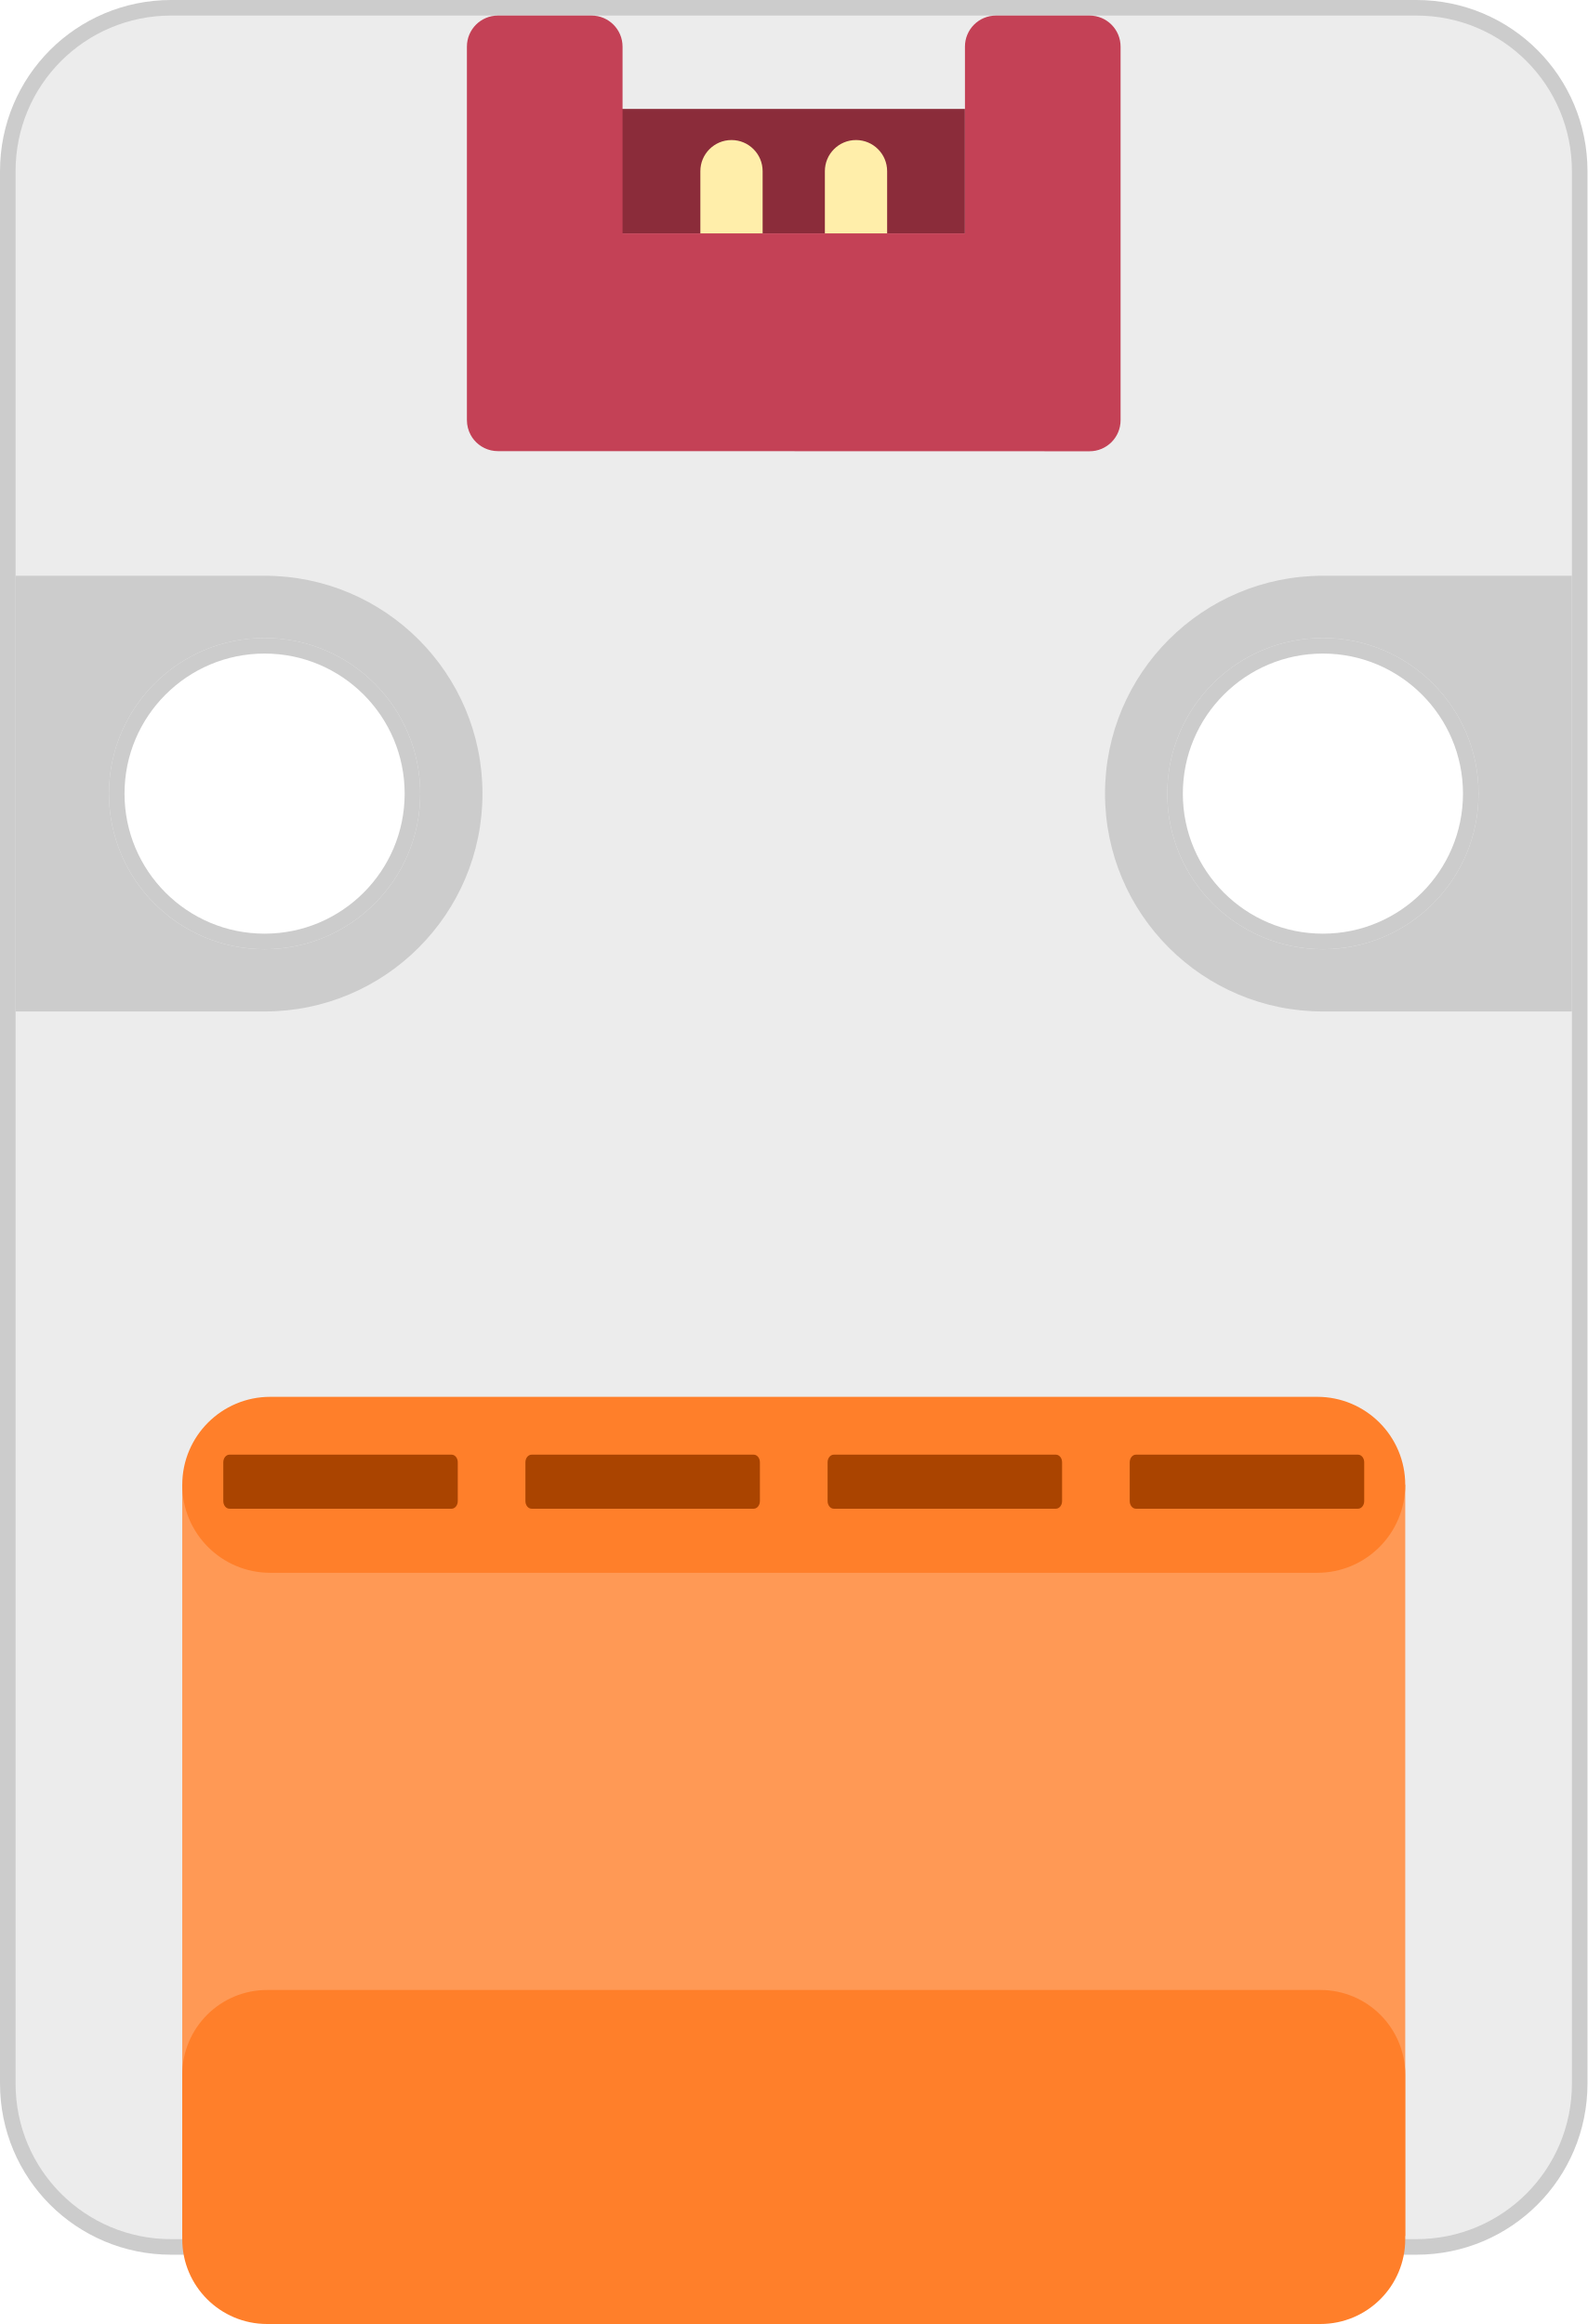
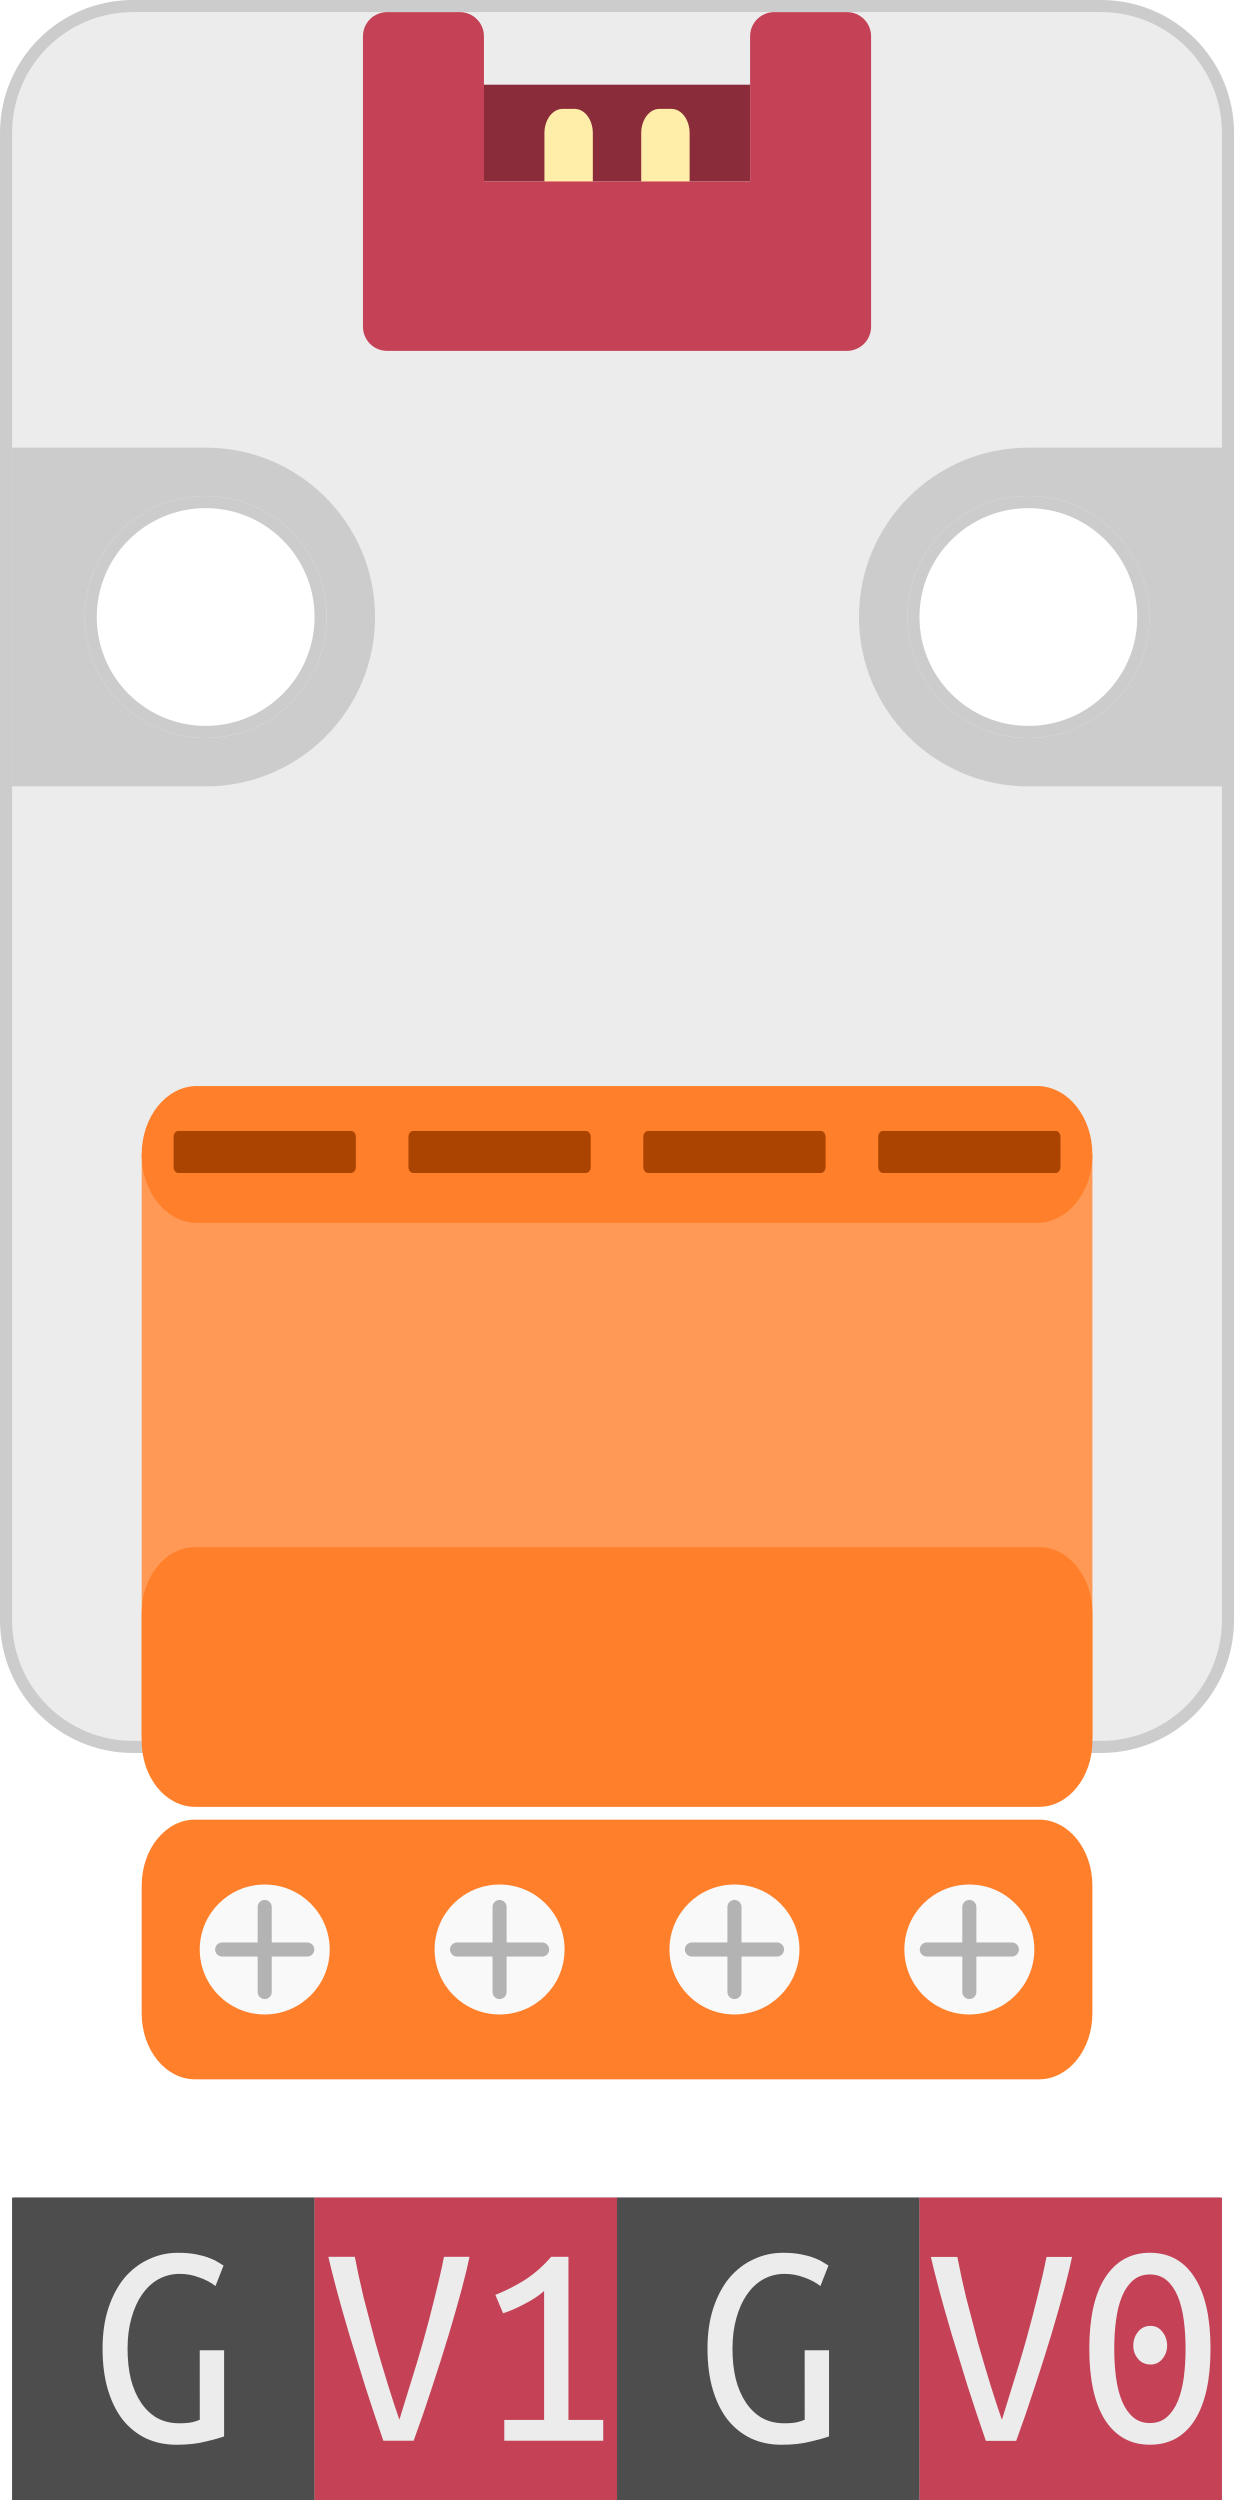
- <svg xmlns="http://www.w3.org/2000/svg" width="51mm" height="74.673mm" viewBox="0 0 51 74.673" version="1.1" id="svg1" xml:space="preserve">
+ <svg xmlns="http://www.w3.org/2000/svg" width="51mm" height="103.319mm" viewBox="0 0 51 103.319" version="1.1" id="svg1" xml:space="preserve">
  <defs id="defs1" />
-   <g id="layer1" transform="translate(437.1249,-1195.446)">
+   <g id="layer1" transform="translate(547.9825,-1071.819)">
    <g id="g281" transform="rotate(180,34.66511,341.3709)">
      <g id="g191" transform="translate(8.386727,178.0096)" />
    </g>
    <g id="g540" transform="matrix(0.8090083,0,0,0.889878,-89.21871,21.16354)" />
    <g id="g1" transform="rotate(-90,-179.8351,315.2289)" style="stroke:#cccccc" />
    <g id="g69" transform="translate(-0.3166733,0.8325249)">
-       <g id="g49" transform="translate(67.38494,-275.8866)">
-         <path id="path4" style="fill:#ececec;fill-opacity:1;fill-rule:evenodd;stroke:#cccccc;stroke-width:1;stroke-linecap:square;stroke-linejoin:round;stroke-dasharray:none;paint-order:stroke fill markers" d="m -498.692,1471 c -2.771,0 -5.001,2.231 -5.001,5.001 v 61.445 c 0,2.771 2.23,5.001 5.001,5.001 h 39.998 c 2.771,0 5.001,-2.231 5.001,-5.001 v -61.445 c 0,-2.771 -2.23,-5.001 -5.001,-5.001 z m 2.999,20 a 5,5 0 0 1 5,5 5,5 0 0 1 -5,5 5,5 0 0 1 -5,-5 5,5 0 0 1 5,-5 z m 34,0 a 5,5 0 0 1 5,5 5,5 0 0 1 -5,5 5,5 0 0 1 -5,-5 5,5 0 0 1 5,-5 z" />
-         <path id="path6" style="fill:#cccccc;fill-opacity:1;fill-rule:evenodd;stroke-width:0;stroke-linecap:square;stroke-linejoin:round;paint-order:stroke fill markers" d="m -461.693,1489 a 7,7 0 0 0 -7,7 7,7 0 0 0 7,7 h 8 V 1489 h -7.986 z m 0,2 a 5,5 0 0 1 5,5 5,5 0 0 1 -5,5 5,5 0 0 1 -5,-5 5,5 0 0 1 5,-5 z" />
-         <path id="path7" style="fill:#cccccc;fill-opacity:1;fill-rule:evenodd;stroke-width:0;stroke-linecap:square;stroke-linejoin:round;paint-order:stroke fill markers" d="m -503.693,1489 v 14 h 8 a 7,7 0 0 0 7,-7 7,7 0 0 0 -7,-7 h -0.015 z m 8,2 a 5,5 0 0 1 5,5 5,5 0 0 1 -5,5 5,5 0 0 1 -5,-5 5,5 0 0 1 5,-5 z" />
-         <rect style="fill:#ff9955;fill-opacity:1;fill-rule:evenodd;stroke:none;stroke-width:0.019;paint-order:fill markers stroke" id="rect10" width="39.29" height="24.137" x="459.048" y="-1542.346" ry="0" transform="scale(-1)" />
-         <rect style="fill:#ff7f2a;fill-opacity:1;fill-rule:evenodd;stroke:none;stroke-width:0.009;paint-order:fill markers stroke" id="rect19" width="39.29" height="5.654" x="459.048" y="-1521.036" ry="2.827" transform="scale(-1)" />
-         <g id="g18" transform="matrix(-1.637638,0,0,-2.026451,-836.3776,2034.81)">
-           <rect style="fill:#aa4400;fill-opacity:1;fill-rule:evenodd;stroke:none;stroke-width:0.002;paint-order:fill markers stroke" id="rect11" width="4.6" height="0.857" x="-217.751" y="254.55" ry="0.121" />
-           <rect style="fill:#aa4400;fill-opacity:1;fill-rule:evenodd;stroke:none;stroke-width:0.002;paint-order:fill markers stroke" id="rect14" width="4.6" height="0.857" x="-229.606" y="254.55" ry="0.121" />
-           <rect style="fill:#aa4400;fill-opacity:1;fill-rule:evenodd;stroke:none;stroke-width:0.002;paint-order:fill markers stroke" id="rect17" width="4.6" height="0.857" x="-223.679" y="254.55" ry="0.121" />
-           <rect style="fill:#aa4400;fill-opacity:1;fill-rule:evenodd;stroke:none;stroke-width:0.002;paint-order:fill markers stroke" id="rect18" width="4.6" height="0.857" x="-211.824" y="254.55" ry="0.121" />
+       <g id="g14" transform="translate(-48.24628,692.413)" />
+       <g id="g86" transform="translate(-1.040687,-210.7546)">
+         <g id="g56" transform="translate(-112.7515,227.9206)">
+           <path id="path9" style="fill:#ececec;fill-opacity:1;fill-rule:evenodd;stroke:#cccccc;stroke-width:1;stroke-linecap:square;stroke-linejoin:round;stroke-dasharray:none;paint-order:stroke fill markers" d="m -448,163.02 c -2.771,0 -5.001,2.23 -5.001,5.001 v 61.445 c 0,2.771 2.23,5.001 5.001,5.001 h 39.998 c 2.771,0 5.001,-2.23 5.001,-5.001 v -61.445 c 0,-2.771 -2.23,-5.001 -5.001,-5.001 z m 2.999,20 a 5,5 0 0 1 5,5 5,5 0 0 1 -5,5 5,5 0 0 1 -5,-5 5,5 0 0 1 5,-5 z m 34,0 a 5,5 0 0 1 5,5 5,5 0 0 1 -5,5 5,5 0 0 1 -5,-5 5,5 0 0 1 5,-5 z" transform="translate(19.62715,891.3005)" />
+           <path id="path10" style="fill:#cccccc;fill-opacity:1;fill-rule:evenodd;stroke-width:0;stroke-linecap:square;stroke-linejoin:round;paint-order:stroke fill markers" d="m -411.001,181.02 a 7,7 0 0 0 -7,7 7,7 0 0 0 7,7 h 8 v -14 h -7.986 z m 0,2 a 5,5 0 0 1 5,5 5,5 0 0 1 -5,5 5,5 0 0 1 -5,-5 5,5 0 0 1 5,-5 z" transform="translate(19.62715,891.3005)" />
+           <path id="path11" style="fill:#cccccc;fill-opacity:1;fill-rule:evenodd;stroke-width:0;stroke-linecap:square;stroke-linejoin:round;paint-order:stroke fill markers" d="m -453.001,181.02 v 14 h 8 a 7,7 0 0 0 7,-7 7,7 0 0 0 -7,-7 h -0.015 z m 8,2 a 5,5 0 0 1 5,5 5,5 0 0 1 -5,5 5,5 0 0 1 -5,-5 5,5 0 0 1 5,-5 z" transform="translate(19.62715,891.3005)" />
+           <g id="g33" transform="matrix(-1.637638,0,0,-2.026451,-765.3748,1618.13)">
+             <g id="g32">
+               <rect style="fill:#ff9955;fill-opacity:1;fill-rule:evenodd;stroke:none;stroke-width:0.01;paint-order:fill markers stroke" id="rect12" width="23.992" height="11.911" x="-229.994" y="243.018" ry="0" />
+               <rect style="fill:#ff7f2a;fill-opacity:1;fill-rule:evenodd;stroke:none;stroke-width:0.005;paint-order:fill markers stroke" id="rect13" width="23.992" height="2.79" x="-229.994" y="253.533" ry="1.395" />
+               <rect style="fill:#aa4400;fill-opacity:1;fill-rule:evenodd;stroke:none;stroke-width:0.002;paint-order:fill markers stroke" id="rect21" width="4.6" height="0.857" x="-217.334" y="254.55" ry="0.121" />
+               <rect style="fill:#aa4400;fill-opacity:1;fill-rule:evenodd;stroke:none;stroke-width:0.002;paint-order:fill markers stroke" id="rect29" width="4.6" height="0.857" x="-229.189" y="254.55" ry="0.121" />
+               <rect style="fill:#aa4400;fill-opacity:1;fill-rule:evenodd;stroke:none;stroke-width:0.002;paint-order:fill markers stroke" id="rect30" width="4.6" height="0.857" x="-223.261" y="254.55" ry="0.121" />
+               <rect style="fill:#aa4400;fill-opacity:1;fill-rule:evenodd;stroke:none;stroke-width:0.002;paint-order:fill markers stroke" id="rect31" width="4.6" height="0.857" x="-211.407" y="254.55" ry="0.121" />
+               <rect style="fill:#ff7f2a;fill-opacity:1;fill-rule:evenodd;stroke:none;stroke-width:0.007;paint-order:fill markers stroke" id="rect32" width="23.992" height="5.296" x="-229.994" y="241.623" ry="1.345" />
+               <rect style="fill:#ff7f2a;fill-opacity:1;fill-rule:evenodd;stroke:none;stroke-width:0.007;paint-order:fill markers stroke" id="rect60" width="23.992" height="5.296" x="-229.994" y="236.066" ry="1.345" />
+               <g id="g62" transform="translate(0,0.6426344)">
+                 <ellipse style="fill:#f9f9f9;fill-opacity:1;fill-rule:evenodd;stroke-width:0.005;paint-order:fill markers stroke" id="path60" cx="209.107" cy="-238.071" transform="scale(-1)" rx="1.64" ry="1.325" />
+                 <ellipse style="fill:#f9f9f9;fill-opacity:1;fill-rule:evenodd;stroke-width:0.005;paint-order:fill markers stroke" id="ellipse60" cx="226.889" cy="-238.071" transform="scale(-1)" rx="1.64" ry="1.325" />
+                 <ellipse style="fill:#f9f9f9;fill-opacity:1;fill-rule:evenodd;stroke-width:0.005;paint-order:fill markers stroke" id="ellipse61" cx="220.961" cy="-238.071" transform="scale(-1)" rx="1.64" ry="1.325" />
+                 <ellipse style="fill:#f9f9f9;fill-opacity:1;fill-rule:evenodd;stroke-width:0.005;paint-order:fill markers stroke" id="ellipse62" cx="215.034" cy="-238.071" transform="scale(-1)" rx="1.64" ry="1.325" />
+               </g>
+             </g>
+           </g>
+           <g id="g55" transform="rotate(180,-153.9368,619.6604)">
+             <rect style="opacity:1;fill:#8b2c3a;fill-opacity:1;fill-rule:evenodd;stroke-width:0;stroke-linecap:square;stroke-linejoin:round;paint-order:stroke fill markers" id="rect47" width="11.032" height="4" x="95" y="178" />
+             <g id="g54" transform="matrix(1,0,0,1.333339,0.4999981,-60.33442)" style="fill:#ffeeaa">
+               <rect style="opacity:1;fill:#ffeeaa;fill-opacity:1;fill-rule:evenodd;stroke-width:0;stroke-linecap:square;stroke-linejoin:round;paint-order:stroke fill markers" id="rect48" width="2" height="3" x="97" y="178" ry="0.75" />
+               <rect style="opacity:1;fill:#ffeeaa;fill-opacity:1;fill-rule:evenodd;stroke-width:0;stroke-linecap:square;stroke-linejoin:round;paint-order:stroke fill markers" id="rect54" width="2" height="3" x="101" y="178" ry="0.75" />
+             </g>
+             <path id="path54" style="opacity:1;fill:#c44156;fill-opacity:1;fill-rule:evenodd;stroke-width:0;stroke-linecap:square;stroke-linejoin:round;paint-order:stroke fill markers" d="m 91,171 c -0.554,0 -1,0.446 -1,1 v 5 7 c 0,0.554 0.446,1 1,1 h 3 c 0.554,0 1,-0.446 1,-1 v -6 h 11 v 6 c 0,0.554 0.446,1 1,1 H 110 c 0.554,0 1,-0.446 1,-1 v -6.998 c 1e-5,-9.3e-4 0,-0.002 0,-0.003 v -5 c 0,-0.173 -0.044,-0.336 -0.12,-0.477 -0.031,-0.057 -0.067,-0.11 -0.107,-0.159 -0.183,-0.222 -0.46,-0.363 -0.772,-0.363 h -3 z" />
+           </g>
        </g>
-         <rect style="fill:#ff7f2a;fill-opacity:1;fill-rule:evenodd;stroke:none;stroke-width:0.012;paint-order:fill markers stroke" id="rect20" width="39.29" height="10.732" x="459.048" y="-1545.173" ry="2.725" transform="scale(-1)" />
-         <rect style="fill:#8b2c3a;fill-opacity:1;fill-rule:evenodd;stroke-width:0;stroke-linecap:square;stroke-linejoin:round;paint-order:stroke fill markers" id="rect22" width="11.032" height="4" x="473.193" y="-1478" transform="scale(-1)" />
-         <rect style="fill:#ffeeaa;fill-opacity:1;fill-rule:evenodd;stroke-width:0;stroke-linecap:square;stroke-linejoin:round;paint-order:stroke fill markers" id="rect23" width="2" height="4" x="475.693" y="-1479" ry="1" transform="scale(-1)" />
-         <rect style="fill:#ffeeaa;fill-opacity:1;fill-rule:evenodd;stroke-width:0;stroke-linecap:square;stroke-linejoin:round;paint-order:stroke fill markers" id="rect24" width="2" height="4" x="479.693" y="-1479" ry="1" transform="scale(-1)" />
-         <path id="path24" style="fill:#c44156;fill-opacity:1;fill-rule:evenodd;stroke-width:0;stroke-linecap:square;stroke-linejoin:round;paint-order:stroke fill markers" d="m -469.193,1485 c 0.554,0 1,-0.446 1,-1 v -5 -7 c 0,-0.554 -0.446,-1 -1,-1 h -3 c -0.554,0 -1,0.446 -1,1 v 6 h -11 v -6 c 0,-0.554 -0.446,-1 -1,-1 h -3 c -0.554,0 -1,0.446 -1,1 v 6.997 c -1e-5,9e-4 0,0 0,0 v 5 c 0,0.173 0.044,0.336 0.12,0.477 0.031,0.057 0.067,0.11 0.107,0.159 0.183,0.222 0.46,0.363 0.772,0.363 h 3 z" />
+         <g id="g70" transform="matrix(0.5285173,0,0,0.5285173,-419.9238,1237.689)" style="fill:#b3b3b3">
+           <rect style="fill:#b3b3b3;fill-opacity:1;fill-rule:evenodd;stroke:none;stroke-width:2.5;stroke-linecap:butt;stroke-linejoin:miter;stroke-dasharray:none;stroke-opacity:1;paint-order:fill markers stroke" id="rect69" width="1.1" height="7.753" x="218.481" y="-239.669" ry="0.55" transform="scale(-1)" />
+           <rect style="fill:#b3b3b3;fill-opacity:1;fill-rule:evenodd;stroke:none;stroke-width:2.5;stroke-linecap:butt;stroke-linejoin:miter;stroke-dasharray:none;stroke-opacity:1;paint-order:fill markers stroke" id="rect70" width="1.1" height="7.753" x="-236.343" y="-222.907" ry="0.55" transform="rotate(-90)" />
+         </g>
+         <g id="g72" transform="matrix(0.5285173,0,0,0.5285173,-410.217,1237.689)" style="fill:#b3b3b3">
+           <rect style="fill:#b3b3b3;fill-opacity:1;fill-rule:evenodd;stroke:none;stroke-width:2.5;stroke-linecap:butt;stroke-linejoin:miter;stroke-dasharray:none;stroke-opacity:1;paint-order:fill markers stroke" id="rect71" width="1.1" height="7.753" x="218.481" y="-239.669" ry="0.55" transform="scale(-1)" />
+           <rect style="fill:#b3b3b3;fill-opacity:1;fill-rule:evenodd;stroke:none;stroke-width:2.5;stroke-linecap:butt;stroke-linejoin:miter;stroke-dasharray:none;stroke-opacity:1;paint-order:fill markers stroke" id="rect72" width="1.1" height="7.753" x="-236.343" y="-222.907" ry="0.55" transform="rotate(-90)" />
+         </g>
+         <g id="g74" transform="matrix(0.5285173,0,0,0.5285173,-400.5101,1237.689)" style="fill:#b3b3b3">
+           <rect style="fill:#b3b3b3;fill-opacity:1;fill-rule:evenodd;stroke:none;stroke-width:2.5;stroke-linecap:butt;stroke-linejoin:miter;stroke-dasharray:none;stroke-opacity:1;paint-order:fill markers stroke" id="rect73" width="1.1" height="7.753" x="218.481" y="-239.669" ry="0.55" transform="scale(-1)" />
+           <rect style="fill:#b3b3b3;fill-opacity:1;fill-rule:evenodd;stroke:none;stroke-width:2.5;stroke-linecap:butt;stroke-linejoin:miter;stroke-dasharray:none;stroke-opacity:1;paint-order:fill markers stroke" id="rect74" width="1.1" height="7.753" x="-236.343" y="-222.907" ry="0.55" transform="rotate(-90)" />
+         </g>
+         <g id="g76" transform="matrix(0.5285173,0,0,0.5285173,-390.8032,1237.689)" style="fill:#b3b3b3">
+           <rect style="fill:#b3b3b3;fill-opacity:1;fill-rule:evenodd;stroke:none;stroke-width:2.5;stroke-linecap:butt;stroke-linejoin:miter;stroke-dasharray:none;stroke-opacity:1;paint-order:fill markers stroke" id="rect75" width="1.1" height="7.753" x="218.481" y="-239.669" ry="0.55" transform="scale(-1)" />
+           <rect style="fill:#b3b3b3;fill-opacity:1;fill-rule:evenodd;stroke:none;stroke-width:2.5;stroke-linecap:butt;stroke-linejoin:miter;stroke-dasharray:none;stroke-opacity:1;paint-order:fill markers stroke" id="rect76" width="1.1" height="7.753" x="-236.343" y="-222.907" ry="0.55" transform="rotate(-90)" />
+         </g>
+         <g id="g85" transform="translate(-45.29431,216.2208)">
+           <rect style="fill:#b3b3b3;fill-opacity:1;fill-rule:evenodd;stroke-width:0.008;paint-order:fill markers stroke" id="rect77" width="50" height="12.5" x="-500.831" y="1156.34" ry="0.095" />
+           <rect style="fill:#4d4d4d;fill-opacity:1;fill-rule:evenodd;stroke-width:0.01;paint-order:fill markers stroke" id="rect78" width="12.5" height="12.5" x="-500.831" y="1156.34" ry="0" />
+           <rect style="fill:#c44156;fill-opacity:1;fill-rule:evenodd;stroke-width:0.01;paint-order:fill markers stroke" id="rect79" width="12.5" height="12.5" x="-488.331" y="1156.34" ry="0" />
+           <rect style="fill:#4d4d4d;fill-opacity:1;fill-rule:evenodd;stroke-width:0.01;paint-order:fill markers stroke" id="rect80" width="12.5" height="12.5" x="-475.831" y="1156.34" ry="0" />
+           <rect style="fill:#c44156;fill-opacity:1;fill-rule:evenodd;stroke-width:0.01;paint-order:fill markers stroke" id="rect81" width="12.5" height="12.5" x="-463.331" y="1156.34" ry="0" />
+           <path d="m -493.076,1162.651 h 1.007 v 3.561 q -0.233,0.086 -0.749,0.209 -0.516,0.135 -1.216,0.135 -0.688,0 -1.253,-0.258 -0.565,-0.27 -0.97,-0.774 -0.393,-0.503 -0.614,-1.24 -0.221,-0.749 -0.221,-1.695 0,-0.958 0.246,-1.695 0.246,-0.737 0.663,-1.24 0.43,-0.503 0.995,-0.761 0.565,-0.27 1.216,-0.27 0.418,0 0.737,0.061 0.319,0.061 0.54,0.147 0.233,0.086 0.381,0.184 0.147,0.086 0.221,0.135 l -0.332,0.847 q -0.282,-0.221 -0.675,-0.356 -0.381,-0.147 -0.81,-0.147 -0.467,0 -0.872,0.221 -0.393,0.221 -0.675,0.626 -0.282,0.405 -0.442,0.982 -0.16,0.565 -0.16,1.265 0,0.688 0.135,1.252 0.147,0.565 0.418,0.97 0.27,0.405 0.663,0.638 0.405,0.221 0.921,0.221 0.356,0 0.553,-0.049 0.196,-0.049 0.295,-0.098 z" id="text82" style="font-size:12.28px;font-family:'Ubuntu Mono';-inkscape-font-specification:'Ubuntu Mono';text-align:center;letter-spacing:0px;text-anchor:middle;fill:#ececec;fill-rule:evenodd;stroke-width:0.004;paint-order:fill markers stroke" aria-label="G" />
+           <path d="m -468.076,1162.651 h 1.007 v 3.561 q -0.233,0.086 -0.749,0.209 -0.516,0.135 -1.216,0.135 -0.688,0 -1.253,-0.258 -0.565,-0.27 -0.97,-0.774 -0.393,-0.503 -0.614,-1.24 -0.221,-0.749 -0.221,-1.695 0,-0.958 0.246,-1.695 0.246,-0.737 0.663,-1.24 0.43,-0.503 0.995,-0.761 0.565,-0.27 1.216,-0.27 0.418,0 0.737,0.061 0.319,0.061 0.54,0.147 0.233,0.086 0.381,0.184 0.147,0.086 0.221,0.135 l -0.332,0.847 q -0.282,-0.221 -0.675,-0.356 -0.381,-0.147 -0.81,-0.147 -0.467,0 -0.872,0.221 -0.393,0.221 -0.675,0.626 -0.282,0.405 -0.442,0.982 -0.16,0.565 -0.16,1.265 0,0.688 0.135,1.252 0.147,0.565 0.418,0.97 0.27,0.405 0.663,0.638 0.405,0.221 0.921,0.221 0.356,0 0.553,-0.049 0.196,-0.049 0.295,-0.098 z" id="text83" style="font-size:12.28px;font-family:'Ubuntu Mono';-inkscape-font-specification:'Ubuntu Mono';text-align:center;letter-spacing:0px;text-anchor:middle;fill:#ececec;fill-rule:evenodd;stroke-width:0.004;paint-order:fill markers stroke" aria-label="G" />
+           <path d="m -486.667,1158.789 q 0.147,0.774 0.368,1.695 0.233,0.909 0.479,1.83 0.258,0.909 0.516,1.744 0.258,0.835 0.479,1.461 0.196,-0.626 0.454,-1.474 0.27,-0.847 0.528,-1.756 0.258,-0.921 0.479,-1.83 0.233,-0.909 0.381,-1.67 h 1.056 q -0.098,0.491 -0.319,1.326 -0.221,0.823 -0.528,1.854 -0.307,1.019 -0.688,2.174 -0.368,1.142 -0.774,2.247 h -1.253 q -0.381,-1.105 -0.749,-2.247 -0.356,-1.142 -0.663,-2.161 -0.307,-1.032 -0.528,-1.867 -0.221,-0.835 -0.332,-1.326 z m 5.808,1.572 q 0.626,-0.246 1.216,-0.614 0.589,-0.381 1.093,-0.958 h 0.712 v 6.742 h 1.437 v 0.86 h -4.089 v -0.86 h 1.646 v -5.33 q -0.135,0.123 -0.332,0.258 -0.184,0.123 -0.418,0.246 -0.221,0.123 -0.467,0.233 -0.246,0.111 -0.479,0.184 z" id="text84" style="font-size:12.28px;font-family:'Ubuntu Mono';-inkscape-font-specification:'Ubuntu Mono';text-align:center;letter-spacing:0px;text-anchor:middle;fill:#ececec;fill-rule:evenodd;stroke-width:0.004;paint-order:fill markers stroke" aria-label="V1" />
+           <path d="m -461.766,1158.795 q 0.147,0.774 0.368,1.695 0.233,0.909 0.479,1.83 0.258,0.909 0.516,1.744 0.258,0.835 0.479,1.461 0.196,-0.626 0.454,-1.474 0.27,-0.847 0.528,-1.756 0.258,-0.921 0.479,-1.83 0.233,-0.909 0.381,-1.67 h 1.056 q -0.098,0.491 -0.319,1.326 -0.221,0.823 -0.528,1.854 -0.307,1.019 -0.688,2.174 -0.368,1.142 -0.774,2.247 h -1.253 q -0.381,-1.105 -0.749,-2.247 -0.356,-1.142 -0.663,-2.161 -0.307,-1.032 -0.528,-1.867 -0.221,-0.835 -0.332,-1.326 z m 8.67,3.659 q 0,0.319 -0.196,0.553 -0.184,0.233 -0.491,0.233 -0.319,0 -0.516,-0.233 -0.196,-0.233 -0.196,-0.553 0,-0.319 0.196,-0.565 0.196,-0.246 0.516,-0.246 0.307,0 0.491,0.246 0.196,0.246 0.196,0.565 z m -3.217,0.135 q 0,-1.916 0.651,-2.935 0.663,-1.032 1.854,-1.032 1.203,0 1.854,1.032 0.651,1.019 0.651,2.935 0,1.916 -0.651,2.947 -0.651,1.019 -1.854,1.019 -1.191,0 -1.854,-1.019 -0.651,-1.032 -0.651,-2.947 z m 3.979,0 q 0,-0.626 -0.074,-1.179 -0.074,-0.565 -0.246,-0.982 -0.172,-0.417 -0.454,-0.663 -0.282,-0.246 -0.7,-0.246 -0.418,0 -0.7,0.246 -0.282,0.246 -0.454,0.663 -0.172,0.417 -0.246,0.982 -0.074,0.553 -0.074,1.179 0,0.626 0.074,1.191 0.074,0.553 0.246,0.97 0.172,0.417 0.454,0.663 0.282,0.246 0.7,0.246 0.418,0 0.7,-0.246 0.282,-0.246 0.454,-0.663 0.172,-0.418 0.246,-0.97 0.074,-0.565 0.074,-1.191 z" id="text85" style="font-size:12.28px;font-family:'Ubuntu Mono';-inkscape-font-specification:'Ubuntu Mono';text-align:center;letter-spacing:0px;text-anchor:middle;fill:#ececec;fill-rule:evenodd;stroke-width:0.004;paint-order:fill markers stroke" aria-label="V0" />
+         </g>
      </g>
    </g>
  </g>
</svg>
